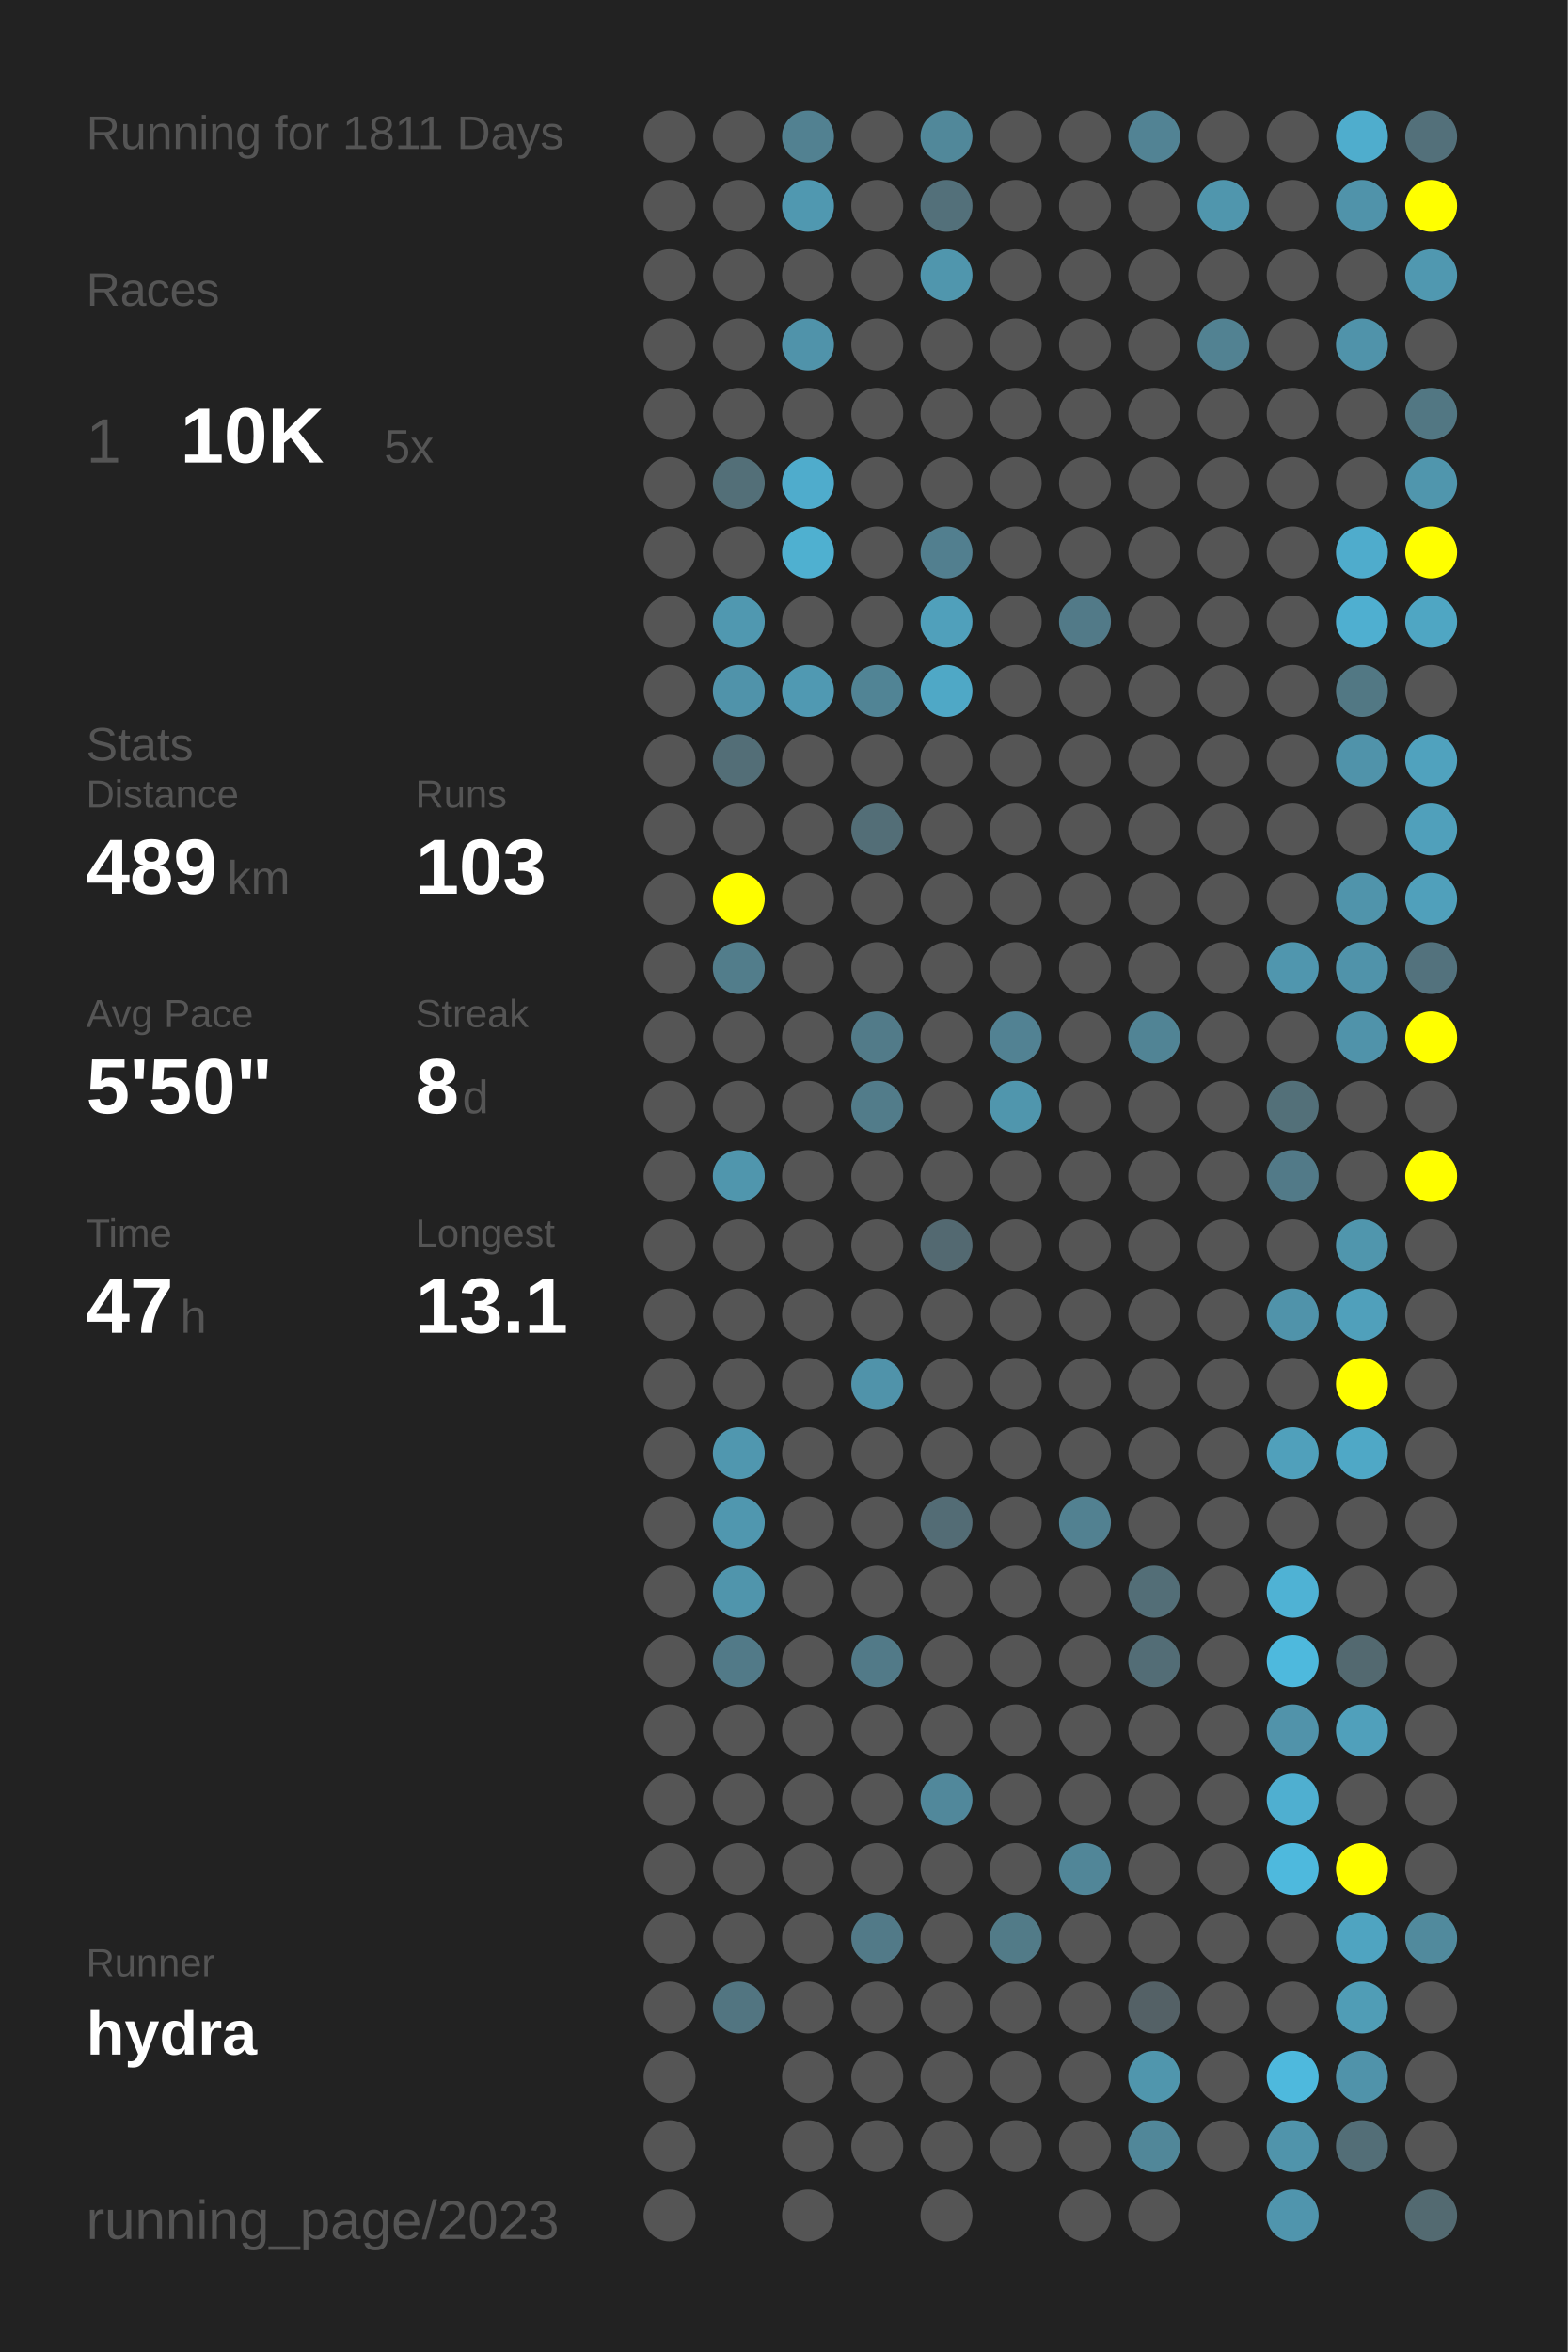
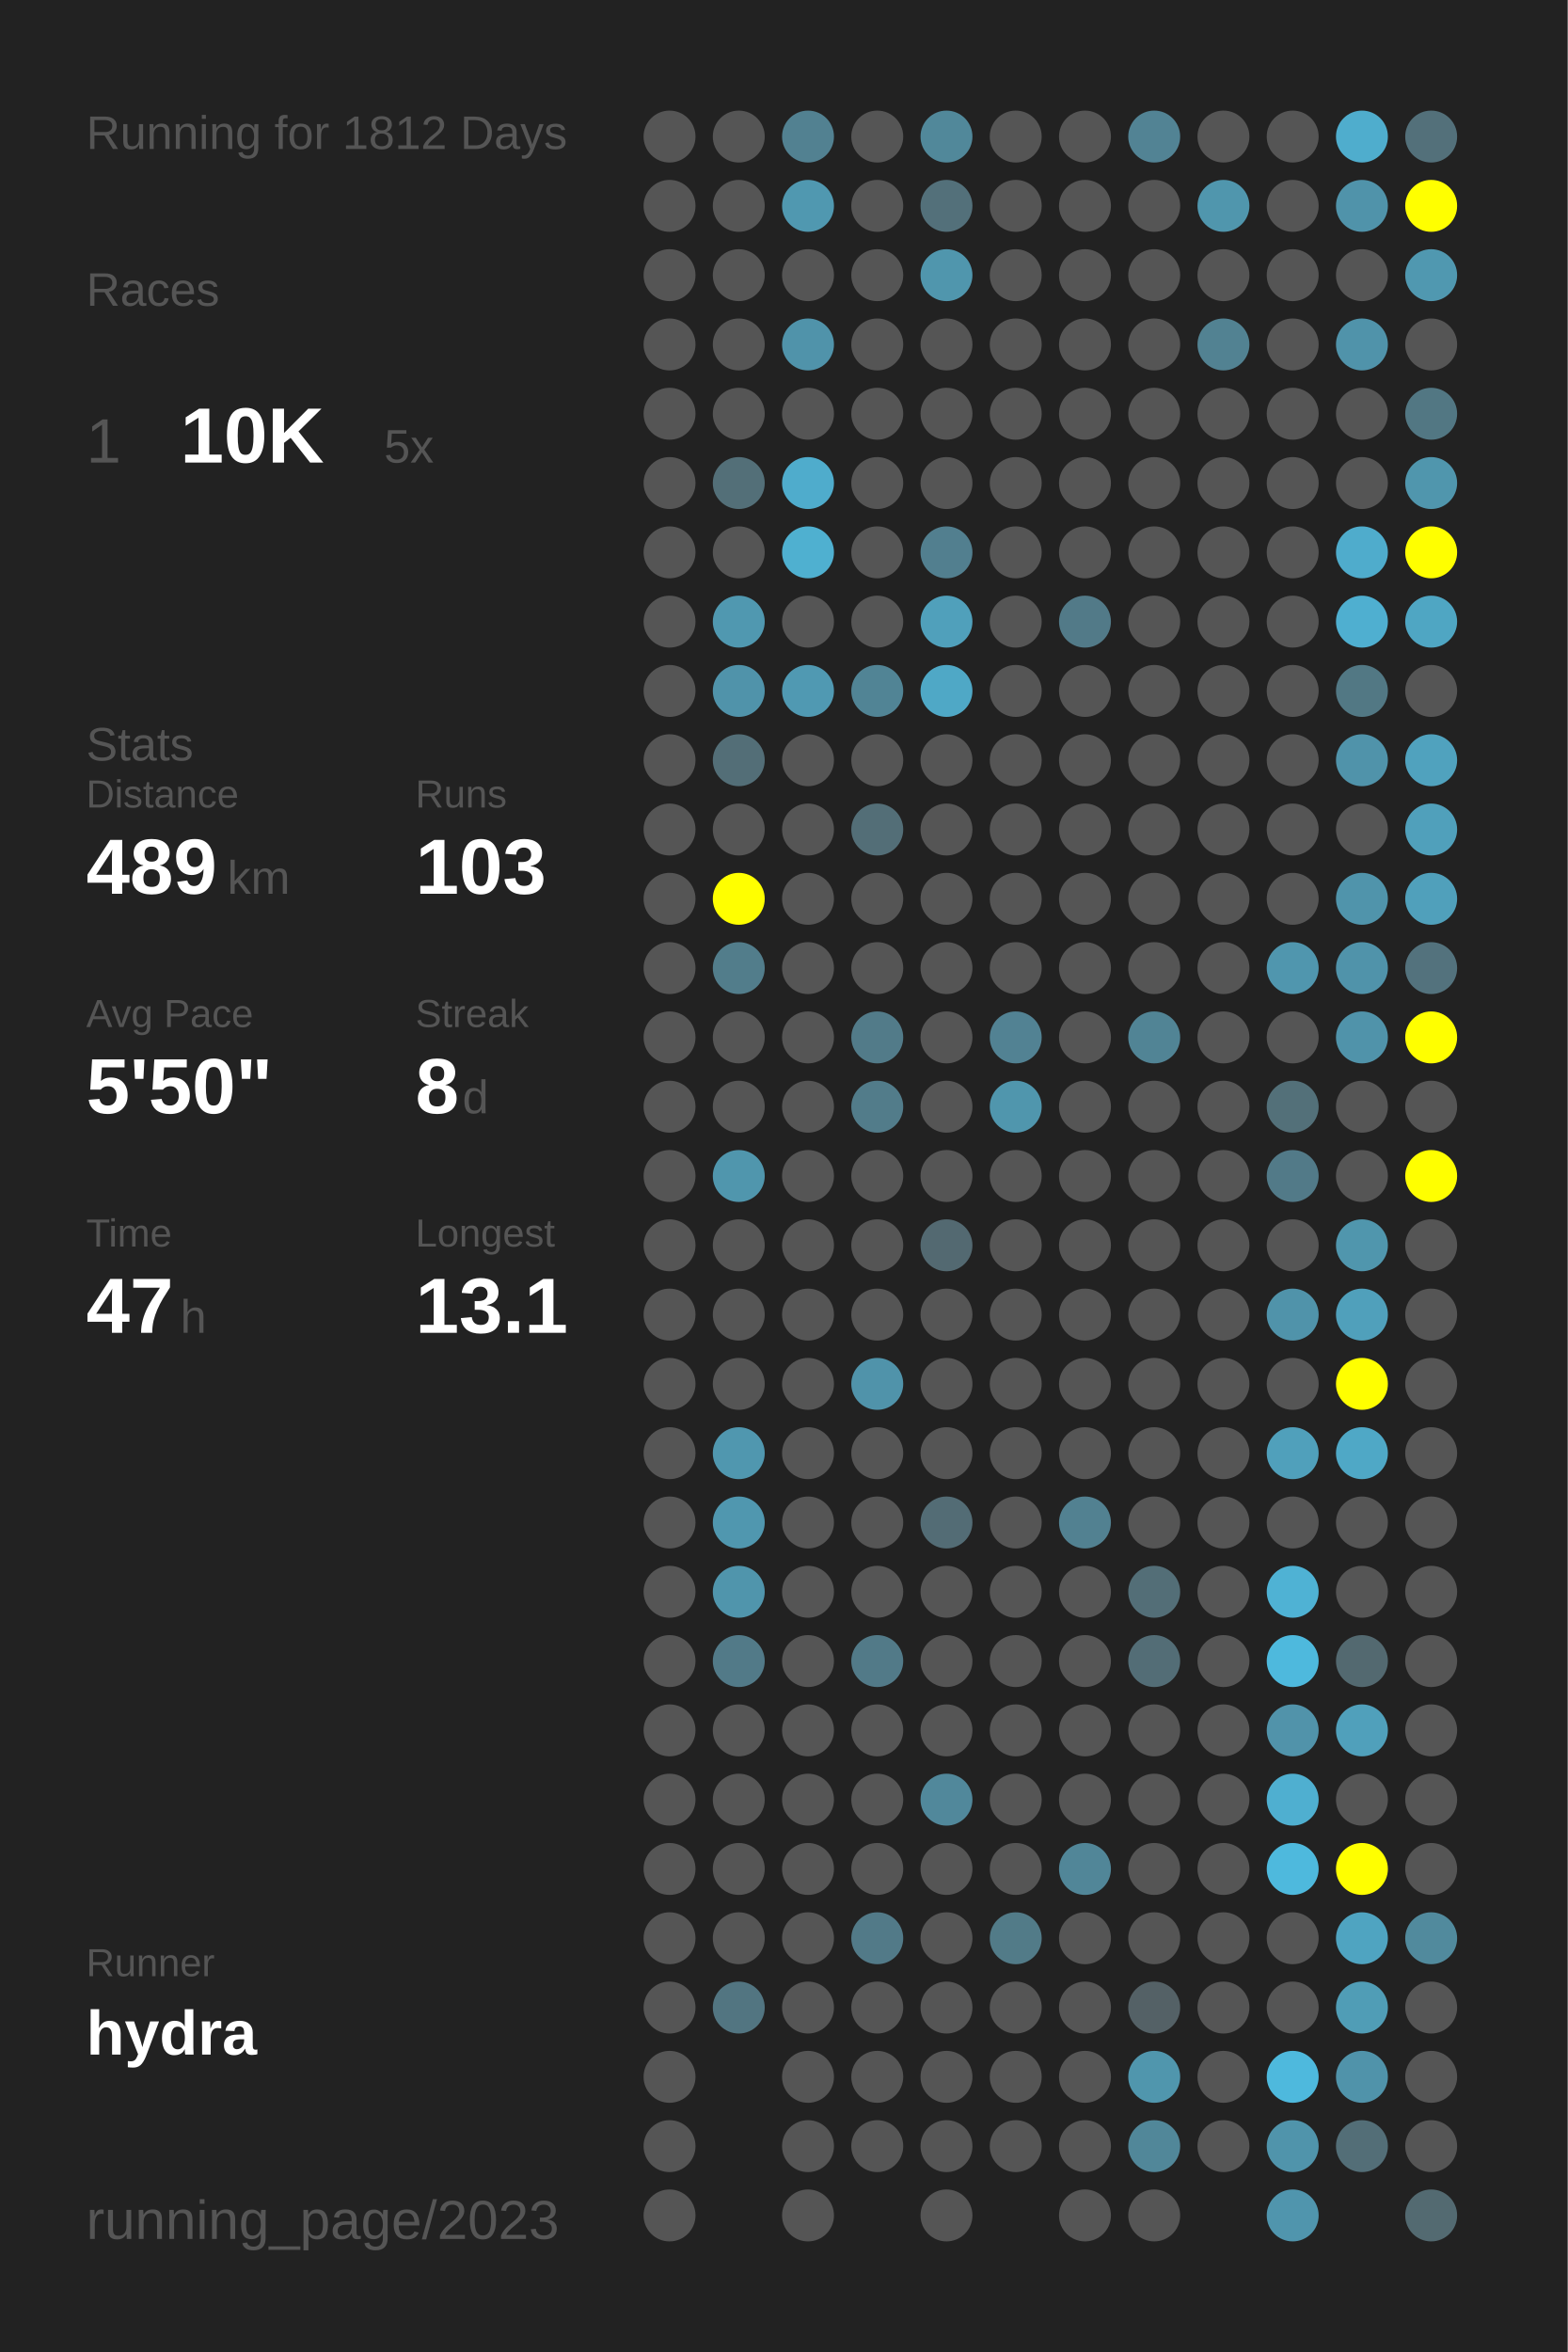
<svg xmlns="http://www.w3.org/2000/svg" baseProfile="full" height="300mm" version="1.1" viewBox="0,0,200,300" width="200mm">
  <defs />
  <rect fill="#222222" height="300" width="200" x="0" y="0" />
-   <text fill="#555555" style="font-size:6px; font-family:Arial;" x="11" y="19">Running for 1811 Days</text>
+   <text fill="#555555" style="font-size:6px; font-family:Arial;" x="11" y="19">Running for 1812 Days</text>
  <text fill="#555555" style="font-size:6px; font-family:Arial;" x="11" y="39">Races</text>
  <text fill="#555555" style="font-size:8px; font-family:Arial;" x="11" y="59">1</text>
  <text fill="#FFFFFF" style="font-size:10px; font-family:Arial; font-weight:bold;" x="23" y="59">10K</text>
  <text fill="#555555" style="font-size:6px; font-family:Arial;" x="49" y="59">5x</text>
  <text fill="#555555" style="font-size:6px; font-family:Arial;" x="11" y="97">Stats</text>
  <text fill="#555555" style="font-size:5px; font-family:Arial;" x="11" y="103">Distance</text>
  <text fill="#FFFFFF" style="font-size:10px; font-family:Arial; font-weight:bold;" x="11" y="114">489</text>
  <text fill="#555555" style="font-size:6px; font-family:Arial;" x="29" y="114">km</text>
  <text fill="#555555" style="font-size:5px; font-family:Arial;" x="53" y="103">Runs</text>
  <text fill="#FFFFFF" style="font-size:10px; font-family:Arial; font-weight:bold;" x="53" y="114">103</text>
  <text fill="#555555" style="font-size:5px; font-family:Arial;" x="11" y="131">Avg Pace</text>
  <text fill="#FFFFFF" style="font-size:10px; font-family:Arial; font-weight:bold;" x="11" y="142">5'50"</text>
  <text fill="#555555" style="font-size:5px; font-family:Arial;" x="53" y="131">Streak</text>
  <text fill="#FFFFFF" style="font-size:10px; font-family:Arial; font-weight:bold;" x="53" y="142">8</text>
  <text fill="#555555" style="font-size:6px; font-family:Arial;" x="59" y="142">d</text>
  <text fill="#555555" style="font-size:5px; font-family:Arial;" x="11" y="159">Time</text>
  <text fill="#FFFFFF" style="font-size:10px; font-family:Arial; font-weight:bold;" x="11" y="170">47</text>
  <text fill="#555555" style="font-size:6px; font-family:Arial;" x="23" y="170">h</text>
  <text fill="#555555" style="font-size:5px; font-family:Arial;" x="53" y="159">Longest</text>
  <text fill="#FFFFFF" style="font-size:10px; font-family:Arial; font-weight:bold;" x="53" y="170">13.1</text>
  <text fill="#555555" style="font-size:5px; font-family:Arial;" x="11" y="252.065">Runner</text>
  <text fill="#FFFFFF" style="font-size:8px; font-family:Arial; font-weight:bold;" x="11" y="262.065">hydra</text>
  <text fill="#555555" style="font-size:7px; font-family:Arial;" x="11" y="285.581">running_page/2023</text>
  <circle cx="85.417" cy="17.419" fill="#555555" r="3.312" />
  <circle cx="85.417" cy="26.258" fill="#555555" r="3.312" />
  <circle cx="85.417" cy="35.097" fill="#555555" r="3.312" />
  <circle cx="85.417" cy="43.935" fill="#555555" r="3.312" />
  <circle cx="85.417" cy="52.774" fill="#555555" r="3.312" />
  <circle cx="85.417" cy="61.613" fill="#555555" r="3.312" />
  <circle cx="85.417" cy="70.452" fill="#555555" r="3.312" />
  <circle cx="85.417" cy="79.29" fill="#555555" r="3.312" />
  <circle cx="85.417" cy="88.129" fill="#555555" r="3.312" />
  <circle cx="85.417" cy="96.968" fill="#555555" r="3.312" />
  <circle cx="85.417" cy="105.806" fill="#555555" r="3.312" />
  <circle cx="85.417" cy="114.645" fill="#555555" r="3.312" />
  <circle cx="85.417" cy="123.484" fill="#555555" r="3.312" />
  <circle cx="85.417" cy="132.323" fill="#555555" r="3.312" />
  <circle cx="85.417" cy="141.161" fill="#555555" r="3.312" />
  <circle cx="85.417" cy="150" fill="#555555" r="3.312" />
  <circle cx="85.417" cy="158.839" fill="#555555" r="3.312" />
  <circle cx="85.417" cy="167.677" fill="#555555" r="3.312" />
  <circle cx="85.417" cy="176.516" fill="#555555" r="3.312" />
  <circle cx="85.417" cy="185.355" fill="#555555" r="3.312" />
  <circle cx="85.417" cy="194.194" fill="#555555" r="3.312" />
  <circle cx="85.417" cy="203.032" fill="#555555" r="3.312" />
  <circle cx="85.417" cy="211.871" fill="#555555" r="3.312" />
  <circle cx="85.417" cy="220.71" fill="#555555" r="3.312" />
  <circle cx="85.417" cy="229.548" fill="#555555" r="3.312" />
  <circle cx="85.417" cy="238.387" fill="#555555" r="3.312" />
  <circle cx="85.417" cy="247.226" fill="#555555" r="3.312" />
  <circle cx="85.417" cy="256.065" fill="#555555" r="3.312" />
  <circle cx="85.417" cy="264.903" fill="#555555" r="3.312" />
  <circle cx="85.417" cy="273.742" fill="#555555" r="3.312" />
  <circle cx="85.417" cy="282.581" fill="#555555" r="3.312" />
  <circle cx="94.25" cy="17.419" fill="#555555" r="3.312" />
  <circle cx="94.25" cy="26.258" fill="#555555" r="3.312" />
  <circle cx="94.25" cy="35.097" fill="#555555" r="3.312" />
  <circle cx="94.25" cy="43.935" fill="#555555" r="3.312" />
  <circle cx="94.25" cy="52.774" fill="#555555" r="3.312" />
  <circle cx="94.25" cy="61.613" fill="#536f78" r="3.312" />
  <circle cx="94.25" cy="70.452" fill="#555555" r="3.312" />
  <circle cx="94.25" cy="79.29" fill="#5098b0" r="3.312" />
  <circle cx="94.25" cy="88.129" fill="#5093aa" r="3.312" />
  <circle cx="94.25" cy="96.968" fill="#536e77" r="3.312" />
  <circle cx="94.25" cy="105.806" fill="#555555" r="3.312" />
  <circle cx="94.25" cy="114.645" fill="#FFFF00" r="3.312" />
  <circle cx="94.25" cy="123.484" fill="#527d8b" r="3.312" />
  <circle cx="94.25" cy="132.323" fill="#555555" r="3.312" />
  <circle cx="94.25" cy="141.161" fill="#555555" r="3.312" />
  <circle cx="94.25" cy="150" fill="#5096ad" r="3.312" />
  <circle cx="94.25" cy="158.839" fill="#555555" r="3.312" />
  <circle cx="94.25" cy="167.677" fill="#555555" r="3.312" />
  <circle cx="94.25" cy="176.516" fill="#555555" r="3.312" />
  <circle cx="94.25" cy="185.355" fill="#5097af" r="3.312" />
  <circle cx="94.25" cy="194.194" fill="#5097af" r="3.312" />
  <circle cx="94.25" cy="203.032" fill="#5095ac" r="3.312" />
  <circle cx="94.25" cy="211.871" fill="#527a88" r="3.312" />
  <circle cx="94.25" cy="220.71" fill="#555555" r="3.312" />
  <circle cx="94.25" cy="229.548" fill="#555555" r="3.312" />
  <circle cx="94.25" cy="238.387" fill="#555555" r="3.312" />
  <circle cx="94.25" cy="247.226" fill="#555555" r="3.312" />
  <circle cx="94.25" cy="256.065" fill="#527581" r="3.312" />
  <circle cx="103.083" cy="17.419" fill="#528191" r="3.312" />
  <circle cx="103.083" cy="26.258" fill="#5098b0" r="3.312" />
  <circle cx="103.083" cy="35.097" fill="#555555" r="3.312" />
  <circle cx="103.083" cy="43.935" fill="#5093aa" r="3.312" />
  <circle cx="103.083" cy="52.774" fill="#555555" r="3.312" />
  <circle cx="103.083" cy="61.613" fill="#4faccc" r="3.312" />
  <circle cx="103.083" cy="70.452" fill="#4fb0d0" r="3.312" />
  <circle cx="103.083" cy="79.29" fill="#555555" r="3.312" />
  <circle cx="103.083" cy="88.129" fill="#5099b2" r="3.312" />
  <circle cx="103.083" cy="96.968" fill="#555555" r="3.312" />
  <circle cx="103.083" cy="105.806" fill="#555555" r="3.312" />
  <circle cx="103.083" cy="114.645" fill="#555555" r="3.312" />
  <circle cx="103.083" cy="123.484" fill="#555555" r="3.312" />
  <circle cx="103.083" cy="132.323" fill="#555555" r="3.312" />
  <circle cx="103.083" cy="141.161" fill="#555555" r="3.312" />
  <circle cx="103.083" cy="150" fill="#555555" r="3.312" />
  <circle cx="103.083" cy="158.839" fill="#555555" r="3.312" />
  <circle cx="103.083" cy="167.677" fill="#555555" r="3.312" />
  <circle cx="103.083" cy="176.516" fill="#555555" r="3.312" />
  <circle cx="103.083" cy="185.355" fill="#555555" r="3.312" />
  <circle cx="103.083" cy="194.194" fill="#555555" r="3.312" />
  <circle cx="103.083" cy="203.032" fill="#555555" r="3.312" />
  <circle cx="103.083" cy="211.871" fill="#555555" r="3.312" />
  <circle cx="103.083" cy="220.71" fill="#555555" r="3.312" />
  <circle cx="103.083" cy="229.548" fill="#555555" r="3.312" />
  <circle cx="103.083" cy="238.387" fill="#555555" r="3.312" />
  <circle cx="103.083" cy="247.226" fill="#555555" r="3.312" />
  <circle cx="103.083" cy="256.065" fill="#555555" r="3.312" />
  <circle cx="103.083" cy="264.903" fill="#555555" r="3.312" />
  <circle cx="103.083" cy="273.742" fill="#555555" r="3.312" />
  <circle cx="103.083" cy="282.581" fill="#555555" r="3.312" />
  <circle cx="111.917" cy="17.419" fill="#555555" r="3.312" />
  <circle cx="111.917" cy="26.258" fill="#555555" r="3.312" />
  <circle cx="111.917" cy="35.097" fill="#555555" r="3.312" />
  <circle cx="111.917" cy="43.935" fill="#555555" r="3.312" />
  <circle cx="111.917" cy="52.774" fill="#555555" r="3.312" />
  <circle cx="111.917" cy="61.613" fill="#555555" r="3.312" />
  <circle cx="111.917" cy="70.452" fill="#555555" r="3.312" />
  <circle cx="111.917" cy="79.29" fill="#555555" r="3.312" />
  <circle cx="111.917" cy="88.129" fill="#518495" r="3.312" />
  <circle cx="111.917" cy="96.968" fill="#555555" r="3.312" />
  <circle cx="111.917" cy="105.806" fill="#536e77" r="3.312" />
  <circle cx="111.917" cy="114.645" fill="#555555" r="3.312" />
  <circle cx="111.917" cy="123.484" fill="#555555" r="3.312" />
  <circle cx="111.917" cy="132.323" fill="#527b89" r="3.312" />
  <circle cx="111.917" cy="141.161" fill="#527c8a" r="3.312" />
  <circle cx="111.917" cy="150" fill="#555555" r="3.312" />
  <circle cx="111.917" cy="158.839" fill="#555555" r="3.312" />
  <circle cx="111.917" cy="167.677" fill="#555555" r="3.312" />
  <circle cx="111.917" cy="176.516" fill="#5093aa" r="3.312" />
  <circle cx="111.917" cy="185.355" fill="#555555" r="3.312" />
  <circle cx="111.917" cy="194.194" fill="#555555" r="3.312" />
  <circle cx="111.917" cy="203.032" fill="#555555" r="3.312" />
  <circle cx="111.917" cy="211.871" fill="#527a88" r="3.312" />
  <circle cx="111.917" cy="220.71" fill="#555555" r="3.312" />
  <circle cx="111.917" cy="229.548" fill="#555555" r="3.312" />
  <circle cx="111.917" cy="238.387" fill="#555555" r="3.312" />
  <circle cx="111.917" cy="247.226" fill="#527a88" r="3.312" />
  <circle cx="111.917" cy="256.065" fill="#555555" r="3.312" />
  <circle cx="111.917" cy="264.903" fill="#555555" r="3.312" />
  <circle cx="111.917" cy="273.742" fill="#555555" r="3.312" />
  <circle cx="120.75" cy="17.419" fill="#51889a" r="3.312" />
  <circle cx="120.75" cy="26.258" fill="#53707a" r="3.312" />
  <circle cx="120.75" cy="35.097" fill="#5096ad" r="3.312" />
  <circle cx="120.75" cy="43.935" fill="#555555" r="3.312" />
  <circle cx="120.75" cy="52.774" fill="#555555" r="3.312" />
  <circle cx="120.75" cy="61.613" fill="#555555" r="3.312" />
  <circle cx="120.75" cy="70.452" fill="#527f8f" r="3.312" />
  <circle cx="120.75" cy="79.29" fill="#50a0bb" r="3.312" />
  <circle cx="120.75" cy="88.129" fill="#4fa8c6" r="3.312" />
  <circle cx="120.75" cy="96.968" fill="#555555" r="3.312" />
  <circle cx="120.75" cy="105.806" fill="#555555" r="3.312" />
  <circle cx="120.75" cy="114.645" fill="#555555" r="3.312" />
  <circle cx="120.75" cy="123.484" fill="#555555" r="3.312" />
  <circle cx="120.75" cy="132.323" fill="#555555" r="3.312" />
  <circle cx="120.75" cy="141.161" fill="#555555" r="3.312" />
  <circle cx="120.75" cy="150" fill="#555555" r="3.312" />
  <circle cx="120.75" cy="158.839" fill="#536971" r="3.312" />
  <circle cx="120.75" cy="167.677" fill="#555555" r="3.312" />
  <circle cx="120.75" cy="176.516" fill="#555555" r="3.312" />
  <circle cx="120.75" cy="185.355" fill="#555555" r="3.312" />
  <circle cx="120.75" cy="194.194" fill="#536c75" r="3.312" />
  <circle cx="120.75" cy="203.032" fill="#555555" r="3.312" />
  <circle cx="120.75" cy="211.871" fill="#555555" r="3.312" />
  <circle cx="120.75" cy="220.71" fill="#555555" r="3.312" />
  <circle cx="120.75" cy="229.548" fill="#51889b" r="3.312" />
  <circle cx="120.75" cy="238.387" fill="#555555" r="3.312" />
  <circle cx="120.75" cy="247.226" fill="#555555" r="3.312" />
  <circle cx="120.75" cy="256.065" fill="#555555" r="3.312" />
  <circle cx="120.75" cy="264.903" fill="#555555" r="3.312" />
  <circle cx="120.75" cy="273.742" fill="#555555" r="3.312" />
  <circle cx="120.75" cy="282.581" fill="#555555" r="3.312" />
  <circle cx="129.583" cy="17.419" fill="#555555" r="3.312" />
  <circle cx="129.583" cy="26.258" fill="#555555" r="3.312" />
  <circle cx="129.583" cy="35.097" fill="#555555" r="3.312" />
  <circle cx="129.583" cy="43.935" fill="#555555" r="3.312" />
  <circle cx="129.583" cy="52.774" fill="#555555" r="3.312" />
  <circle cx="129.583" cy="61.613" fill="#555555" r="3.312" />
  <circle cx="129.583" cy="70.452" fill="#555555" r="3.312" />
  <circle cx="129.583" cy="79.29" fill="#555555" r="3.312" />
  <circle cx="129.583" cy="88.129" fill="#555555" r="3.312" />
  <circle cx="129.583" cy="96.968" fill="#555555" r="3.312" />
  <circle cx="129.583" cy="105.806" fill="#555555" r="3.312" />
  <circle cx="129.583" cy="114.645" fill="#555555" r="3.312" />
  <circle cx="129.583" cy="123.484" fill="#555555" r="3.312" />
  <circle cx="129.583" cy="132.323" fill="#528293" r="3.312" />
  <circle cx="129.583" cy="141.161" fill="#5096ad" r="3.312" />
  <circle cx="129.583" cy="150" fill="#555555" r="3.312" />
  <circle cx="129.583" cy="158.839" fill="#555555" r="3.312" />
  <circle cx="129.583" cy="167.677" fill="#555555" r="3.312" />
  <circle cx="129.583" cy="176.516" fill="#555555" r="3.312" />
  <circle cx="129.583" cy="185.355" fill="#555555" r="3.312" />
  <circle cx="129.583" cy="194.194" fill="#555555" r="3.312" />
  <circle cx="129.583" cy="203.032" fill="#555555" r="3.312" />
  <circle cx="129.583" cy="211.871" fill="#555555" r="3.312" />
  <circle cx="129.583" cy="220.71" fill="#555555" r="3.312" />
  <circle cx="129.583" cy="229.548" fill="#555555" r="3.312" />
  <circle cx="129.583" cy="238.387" fill="#555555" r="3.312" />
  <circle cx="129.583" cy="247.226" fill="#527b88" r="3.312" />
  <circle cx="129.583" cy="256.065" fill="#555555" r="3.312" />
  <circle cx="129.583" cy="264.903" fill="#555555" r="3.312" />
  <circle cx="129.583" cy="273.742" fill="#555555" r="3.312" />
  <circle cx="138.417" cy="17.419" fill="#555555" r="3.312" />
  <circle cx="138.417" cy="26.258" fill="#555555" r="3.312" />
  <circle cx="138.417" cy="35.097" fill="#555555" r="3.312" />
  <circle cx="138.417" cy="43.935" fill="#555555" r="3.312" />
  <circle cx="138.417" cy="52.774" fill="#555555" r="3.312" />
  <circle cx="138.417" cy="61.613" fill="#555555" r="3.312" />
  <circle cx="138.417" cy="70.452" fill="#555555" r="3.312" />
  <circle cx="138.417" cy="79.29" fill="#527a88" r="3.312" />
  <circle cx="138.417" cy="88.129" fill="#555555" r="3.312" />
  <circle cx="138.417" cy="96.968" fill="#555555" r="3.312" />
  <circle cx="138.417" cy="105.806" fill="#555555" r="3.312" />
  <circle cx="138.417" cy="114.645" fill="#555555" r="3.312" />
  <circle cx="138.417" cy="123.484" fill="#555555" r="3.312" />
  <circle cx="138.417" cy="132.323" fill="#555555" r="3.312" />
  <circle cx="138.417" cy="141.161" fill="#555555" r="3.312" />
  <circle cx="138.417" cy="150" fill="#555555" r="3.312" />
  <circle cx="138.417" cy="158.839" fill="#555555" r="3.312" />
  <circle cx="138.417" cy="167.677" fill="#555555" r="3.312" />
  <circle cx="138.417" cy="176.516" fill="#555555" r="3.312" />
  <circle cx="138.417" cy="185.355" fill="#555555" r="3.312" />
  <circle cx="138.417" cy="194.194" fill="#528191" r="3.312" />
  <circle cx="138.417" cy="203.032" fill="#555555" r="3.312" />
  <circle cx="138.417" cy="211.871" fill="#555555" r="3.312" />
  <circle cx="138.417" cy="220.71" fill="#555555" r="3.312" />
  <circle cx="138.417" cy="229.548" fill="#555555" r="3.312" />
  <circle cx="138.417" cy="238.387" fill="#518698" r="3.312" />
  <circle cx="138.417" cy="247.226" fill="#555555" r="3.312" />
  <circle cx="138.417" cy="256.065" fill="#555555" r="3.312" />
  <circle cx="138.417" cy="264.903" fill="#555555" r="3.312" />
  <circle cx="138.417" cy="273.742" fill="#555555" r="3.312" />
  <circle cx="138.417" cy="282.581" fill="#555555" r="3.312" />
  <circle cx="147.25" cy="17.419" fill="#528394" r="3.312" />
  <circle cx="147.25" cy="26.258" fill="#555555" r="3.312" />
  <circle cx="147.25" cy="35.097" fill="#555555" r="3.312" />
  <circle cx="147.25" cy="43.935" fill="#555555" r="3.312" />
  <circle cx="147.25" cy="52.774" fill="#555555" r="3.312" />
  <circle cx="147.25" cy="61.613" fill="#555555" r="3.312" />
  <circle cx="147.25" cy="70.452" fill="#555555" r="3.312" />
  <circle cx="147.25" cy="79.29" fill="#555555" r="3.312" />
  <circle cx="147.25" cy="88.129" fill="#555555" r="3.312" />
  <circle cx="147.25" cy="96.968" fill="#555555" r="3.312" />
  <circle cx="147.25" cy="105.806" fill="#555555" r="3.312" />
  <circle cx="147.25" cy="114.645" fill="#555555" r="3.312" />
  <circle cx="147.25" cy="123.484" fill="#555555" r="3.312" />
  <circle cx="147.25" cy="132.323" fill="#518495" r="3.312" />
  <circle cx="147.25" cy="141.161" fill="#555555" r="3.312" />
  <circle cx="147.25" cy="150" fill="#555555" r="3.312" />
  <circle cx="147.25" cy="158.839" fill="#555555" r="3.312" />
  <circle cx="147.25" cy="167.677" fill="#555555" r="3.312" />
  <circle cx="147.25" cy="176.516" fill="#555555" r="3.312" />
  <circle cx="147.25" cy="185.355" fill="#555555" r="3.312" />
  <circle cx="147.25" cy="194.194" fill="#555555" r="3.312" />
  <circle cx="147.25" cy="203.032" fill="#536e77" r="3.312" />
  <circle cx="147.25" cy="211.871" fill="#536d76" r="3.312" />
  <circle cx="147.25" cy="220.71" fill="#555555" r="3.312" />
  <circle cx="147.25" cy="229.548" fill="#555555" r="3.312" />
  <circle cx="147.25" cy="238.387" fill="#555555" r="3.312" />
  <circle cx="147.25" cy="247.226" fill="#555555" r="3.312" />
  <circle cx="147.25" cy="256.065" fill="#546166" r="3.312" />
  <circle cx="147.25" cy="264.903" fill="#5096ad" r="3.312" />
  <circle cx="147.25" cy="273.742" fill="#518799" r="3.312" />
  <circle cx="147.25" cy="282.581" fill="#555555" r="3.312" />
  <circle cx="156.083" cy="17.419" fill="#555555" r="3.312" />
  <circle cx="156.083" cy="26.258" fill="#5096ad" r="3.312" />
  <circle cx="156.083" cy="35.097" fill="#555555" r="3.312" />
  <circle cx="156.083" cy="43.935" fill="#528292" r="3.312" />
  <circle cx="156.083" cy="52.774" fill="#555555" r="3.312" />
  <circle cx="156.083" cy="61.613" fill="#555555" r="3.312" />
  <circle cx="156.083" cy="70.452" fill="#555555" r="3.312" />
  <circle cx="156.083" cy="79.29" fill="#555555" r="3.312" />
  <circle cx="156.083" cy="88.129" fill="#555555" r="3.312" />
  <circle cx="156.083" cy="96.968" fill="#555555" r="3.312" />
  <circle cx="156.083" cy="105.806" fill="#555555" r="3.312" />
  <circle cx="156.083" cy="114.645" fill="#555555" r="3.312" />
  <circle cx="156.083" cy="123.484" fill="#555555" r="3.312" />
  <circle cx="156.083" cy="132.323" fill="#555555" r="3.312" />
  <circle cx="156.083" cy="141.161" fill="#555555" r="3.312" />
  <circle cx="156.083" cy="150" fill="#555555" r="3.312" />
  <circle cx="156.083" cy="158.839" fill="#555555" r="3.312" />
  <circle cx="156.083" cy="167.677" fill="#555555" r="3.312" />
  <circle cx="156.083" cy="176.516" fill="#555555" r="3.312" />
  <circle cx="156.083" cy="185.355" fill="#555555" r="3.312" />
  <circle cx="156.083" cy="194.194" fill="#555555" r="3.312" />
  <circle cx="156.083" cy="203.032" fill="#555555" r="3.312" />
  <circle cx="156.083" cy="211.871" fill="#555555" r="3.312" />
  <circle cx="156.083" cy="220.71" fill="#555555" r="3.312" />
  <circle cx="156.083" cy="229.548" fill="#555555" r="3.312" />
  <circle cx="156.083" cy="238.387" fill="#555555" r="3.312" />
  <circle cx="156.083" cy="247.226" fill="#555555" r="3.312" />
  <circle cx="156.083" cy="256.065" fill="#555555" r="3.312" />
  <circle cx="156.083" cy="264.903" fill="#555555" r="3.312" />
  <circle cx="156.083" cy="273.742" fill="#555555" r="3.312" />
  <circle cx="164.917" cy="17.419" fill="#555555" r="3.312" />
  <circle cx="164.917" cy="26.258" fill="#555555" r="3.312" />
  <circle cx="164.917" cy="35.097" fill="#555555" r="3.312" />
  <circle cx="164.917" cy="43.935" fill="#555555" r="3.312" />
  <circle cx="164.917" cy="52.774" fill="#555555" r="3.312" />
  <circle cx="164.917" cy="61.613" fill="#555555" r="3.312" />
  <circle cx="164.917" cy="70.452" fill="#555555" r="3.312" />
  <circle cx="164.917" cy="79.29" fill="#555555" r="3.312" />
  <circle cx="164.917" cy="88.129" fill="#555555" r="3.312" />
  <circle cx="164.917" cy="96.968" fill="#555555" r="3.312" />
  <circle cx="164.917" cy="105.806" fill="#555555" r="3.312" />
  <circle cx="164.917" cy="114.645" fill="#555555" r="3.312" />
  <circle cx="164.917" cy="123.484" fill="#5096ae" r="3.312" />
  <circle cx="164.917" cy="132.323" fill="#555555" r="3.312" />
  <circle cx="164.917" cy="141.161" fill="#537079" r="3.312" />
  <circle cx="164.917" cy="150" fill="#527a88" r="3.312" />
  <circle cx="164.917" cy="158.839" fill="#555555" r="3.312" />
  <circle cx="164.917" cy="167.677" fill="#5093aa" r="3.312" />
  <circle cx="164.917" cy="176.516" fill="#555555" r="3.312" />
  <circle cx="164.917" cy="185.355" fill="#50a0bb" r="3.312" />
  <circle cx="164.917" cy="194.194" fill="#555555" r="3.312" />
  <circle cx="164.917" cy="203.032" fill="#4fb2d4" r="3.312" />
  <circle cx="164.917" cy="211.871" fill="#4eb9dd" r="3.312" />
  <circle cx="164.917" cy="220.71" fill="#5193aa" r="3.312" />
  <circle cx="164.917" cy="229.548" fill="#4fafd0" r="3.312" />
  <circle cx="164.917" cy="238.387" fill="#4eb9dd" r="3.312" />
  <circle cx="164.917" cy="247.226" fill="#555555" r="3.312" />
  <circle cx="164.917" cy="256.065" fill="#555555" r="3.312" />
  <circle cx="164.917" cy="264.903" fill="#4eb9dd" r="3.312" />
  <circle cx="164.917" cy="273.742" fill="#5094ab" r="3.312" />
  <circle cx="164.917" cy="282.581" fill="#5095ad" r="3.312" />
  <circle cx="173.75" cy="17.419" fill="#4fadcd" r="3.312" />
  <circle cx="173.75" cy="26.258" fill="#5093aa" r="3.312" />
  <circle cx="173.75" cy="35.097" fill="#555555" r="3.312" />
  <circle cx="173.75" cy="43.935" fill="#5093aa" r="3.312" />
  <circle cx="173.75" cy="52.774" fill="#555555" r="3.312" />
  <circle cx="173.75" cy="61.613" fill="#555555" r="3.312" />
  <circle cx="173.75" cy="70.452" fill="#4faccc" r="3.312" />
  <circle cx="173.75" cy="79.29" fill="#4fafd0" r="3.312" />
  <circle cx="173.75" cy="88.129" fill="#527884" r="3.312" />
  <circle cx="173.75" cy="96.968" fill="#5093aa" r="3.312" />
  <circle cx="173.75" cy="105.806" fill="#555555" r="3.312" />
  <circle cx="173.75" cy="114.645" fill="#5094ab" r="3.312" />
  <circle cx="173.75" cy="123.484" fill="#5093aa" r="3.312" />
  <circle cx="173.75" cy="132.323" fill="#5093aa" r="3.312" />
  <circle cx="173.75" cy="141.161" fill="#555555" r="3.312" />
  <circle cx="173.75" cy="150" fill="#555555" r="3.312" />
  <circle cx="173.75" cy="158.839" fill="#5096ad" r="3.312" />
  <circle cx="173.75" cy="167.677" fill="#50a0bb" r="3.312" />
  <circle cx="173.75" cy="176.516" fill="#FFFF00" r="3.312" />
  <circle cx="173.75" cy="185.355" fill="#4fa8c6" r="3.312" />
  <circle cx="173.75" cy="194.194" fill="#555555" r="3.312" />
  <circle cx="173.75" cy="203.032" fill="#555555" r="3.312" />
  <circle cx="173.75" cy="211.871" fill="#536970" r="3.312" />
  <circle cx="173.75" cy="220.71" fill="#50a0bb" r="3.312" />
  <circle cx="173.75" cy="229.548" fill="#555555" r="3.312" />
  <circle cx="173.75" cy="238.387" fill="#FFFF00" r="3.312" />
  <circle cx="173.75" cy="247.226" fill="#4fa4c1" r="3.312" />
  <circle cx="173.75" cy="256.065" fill="#509db6" r="3.312" />
  <circle cx="173.75" cy="264.903" fill="#5093aa" r="3.312" />
  <circle cx="173.75" cy="273.742" fill="#536e77" r="3.312" />
  <circle cx="182.583" cy="17.419" fill="#53707a" r="3.312" />
  <circle cx="182.583" cy="26.258" fill="#FFFF00" r="3.312" />
  <circle cx="182.583" cy="35.097" fill="#5098b0" r="3.312" />
  <circle cx="182.583" cy="43.935" fill="#555555" r="3.312" />
  <circle cx="182.583" cy="52.774" fill="#527783" r="3.312" />
  <circle cx="182.583" cy="61.613" fill="#5096ad" r="3.312" />
  <circle cx="182.583" cy="70.452" fill="#FFFF00" r="3.312" />
  <circle cx="182.583" cy="79.29" fill="#4fa6c3" r="3.312" />
  <circle cx="182.583" cy="88.129" fill="#555555" r="3.312" />
  <circle cx="182.583" cy="96.968" fill="#50a2be" r="3.312" />
  <circle cx="182.583" cy="105.806" fill="#50a0bb" r="3.312" />
  <circle cx="182.583" cy="114.645" fill="#50a0bb" r="3.312" />
  <circle cx="182.583" cy="123.484" fill="#53727d" r="3.312" />
  <circle cx="182.583" cy="132.323" fill="#FFFF00" r="3.312" />
  <circle cx="182.583" cy="141.161" fill="#555555" r="3.312" />
  <circle cx="182.583" cy="150" fill="#FFFF00" r="3.312" />
  <circle cx="182.583" cy="158.839" fill="#555555" r="3.312" />
  <circle cx="182.583" cy="167.677" fill="#555555" r="3.312" />
  <circle cx="182.583" cy="176.516" fill="#555555" r="3.312" />
  <circle cx="182.583" cy="185.355" fill="#555555" r="3.312" />
  <circle cx="182.583" cy="194.194" fill="#555555" r="3.312" />
  <circle cx="182.583" cy="203.032" fill="#555555" r="3.312" />
  <circle cx="182.583" cy="211.871" fill="#555555" r="3.312" />
  <circle cx="182.583" cy="220.71" fill="#555555" r="3.312" />
  <circle cx="182.583" cy="229.548" fill="#555555" r="3.312" />
  <circle cx="182.583" cy="238.387" fill="#555555" r="3.312" />
  <circle cx="182.583" cy="247.226" fill="#518a9d" r="3.312" />
  <circle cx="182.583" cy="256.065" fill="#555555" r="3.312" />
  <circle cx="182.583" cy="264.903" fill="#555555" r="3.312" />
  <circle cx="182.583" cy="273.742" fill="#555555" r="3.312" />
  <circle cx="182.583" cy="282.581" fill="#536a71" r="3.312" />
</svg>
